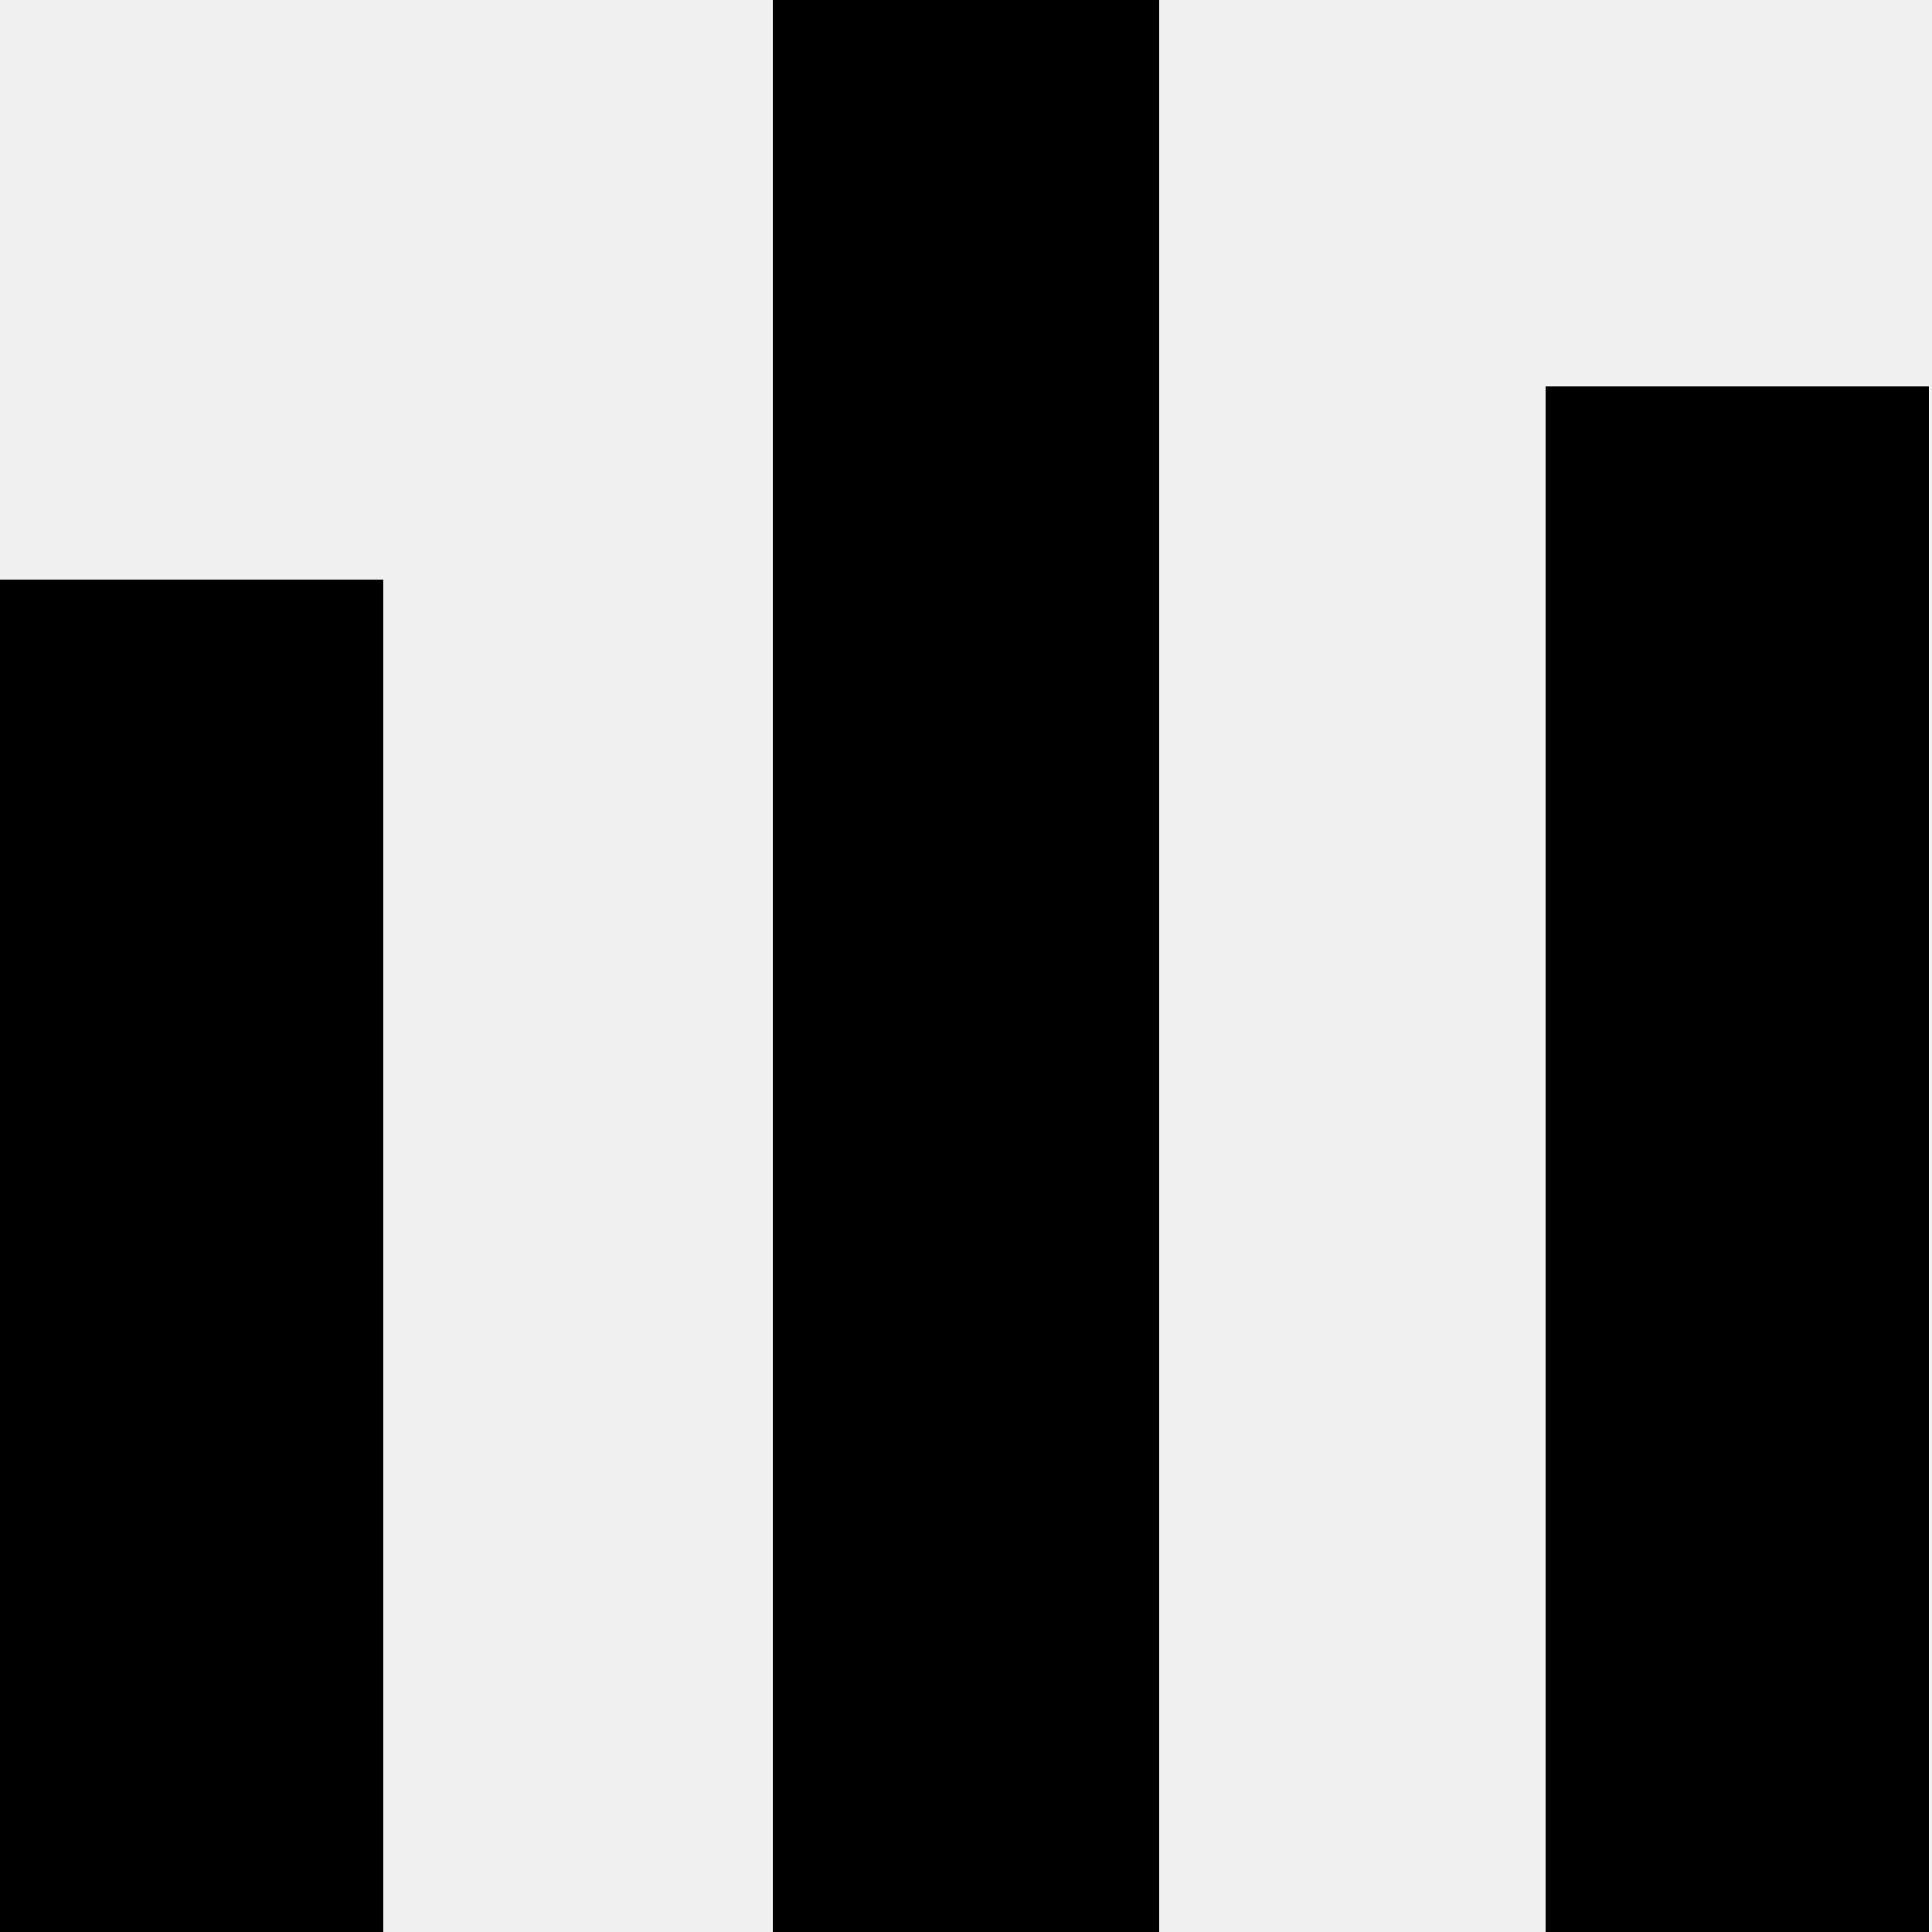
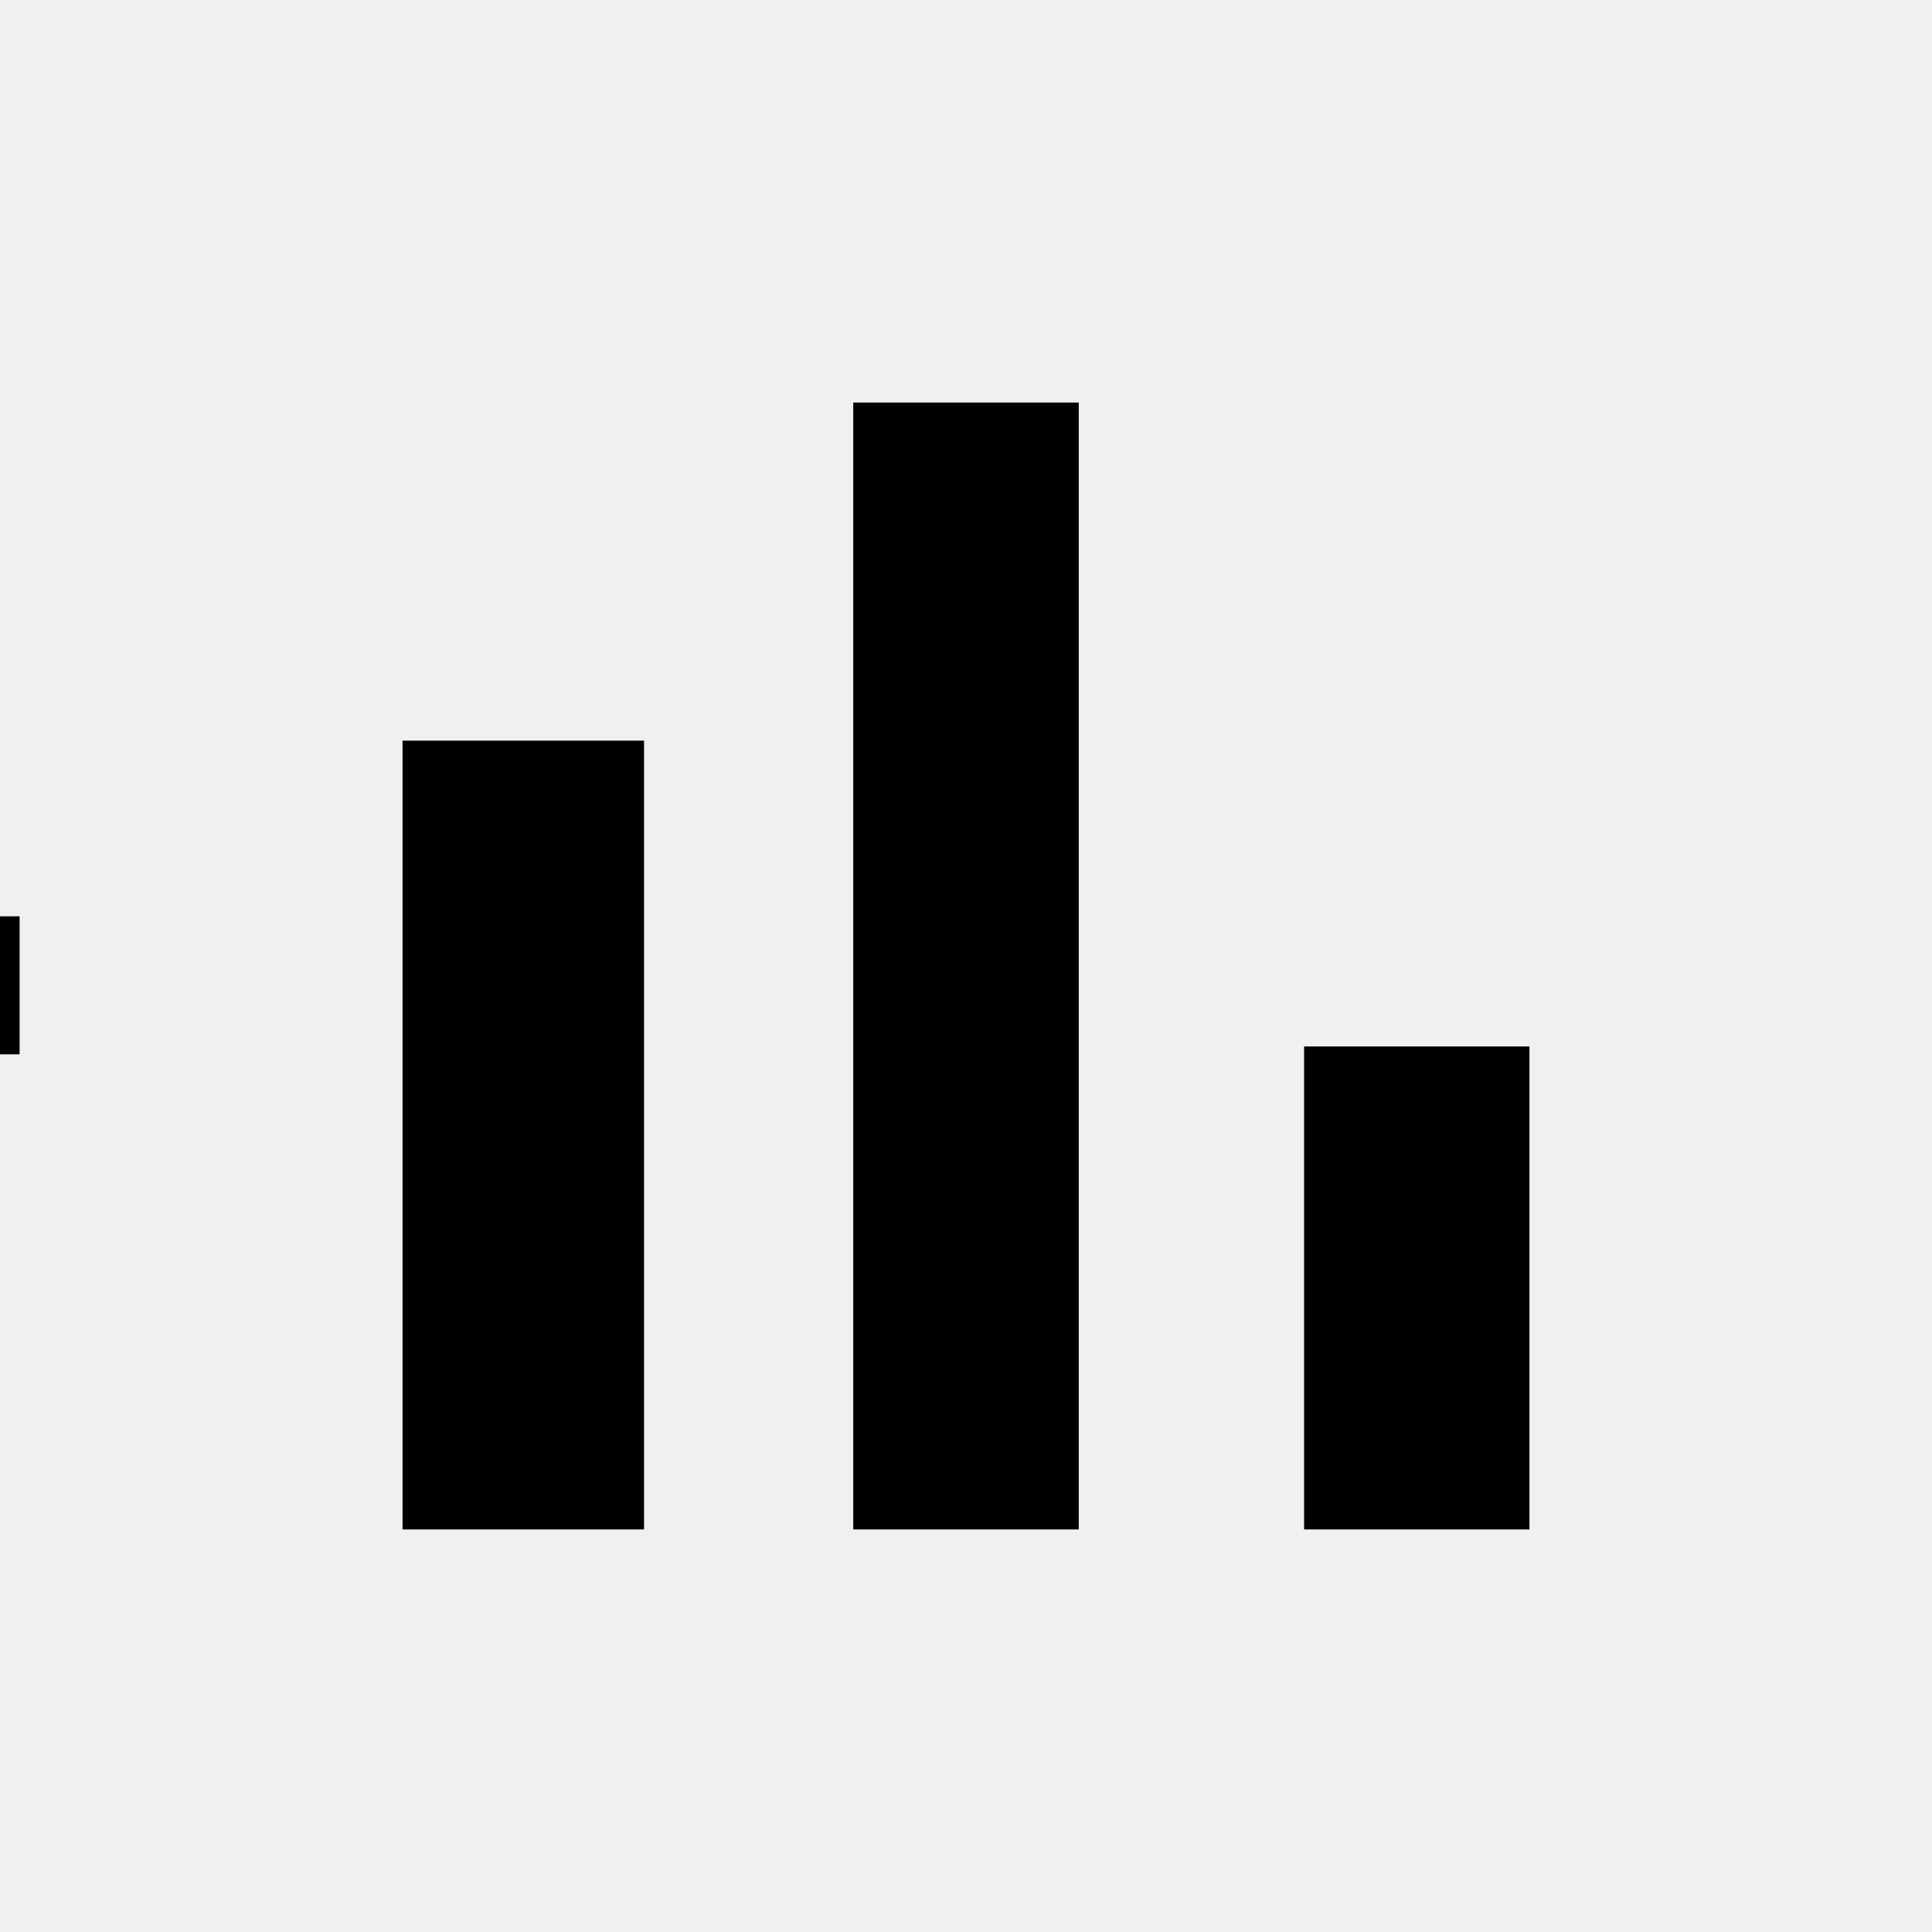
- <svg xmlns="http://www.w3.org/2000/svg" width="10" height="10" viewBox="0 0 10 10">
-   <path d="M8 2h1.984v8H8zM0 3h1.984v7H0zM4 0h2v10H4z" />
+ <svg xmlns="http://www.w3.org/2000/svg" width="14" height="14" viewBox="0 0 14 14" fill="none">
+   <g clip-path="url(#clip0)">
+     <path d="M2.917 5.367H4.667V11.083H2.917V5.367ZM6.183 2.917H7.817V11.083H6.183V2.917ZM9.45 7.583H11.083V11.083H9.45V7.583Z" fill="black" />
+     <line x1="0.142" y1="7.14" x2="-210.461" y2="7.14" stroke="black" />
+   </g>
+   <defs>
+     <clipPath id="clip0">
+       <rect width="14" height="14" fill="white" />
+     </clipPath>
+   </defs>
</svg>
